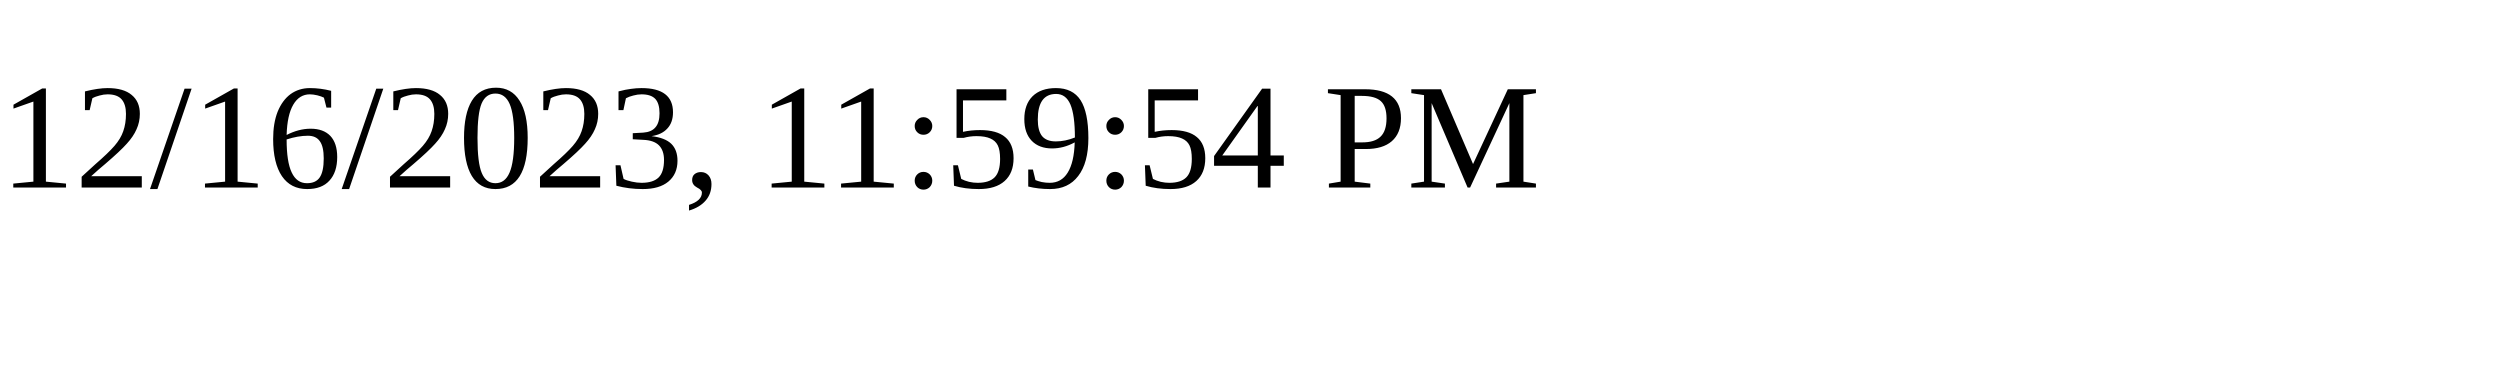
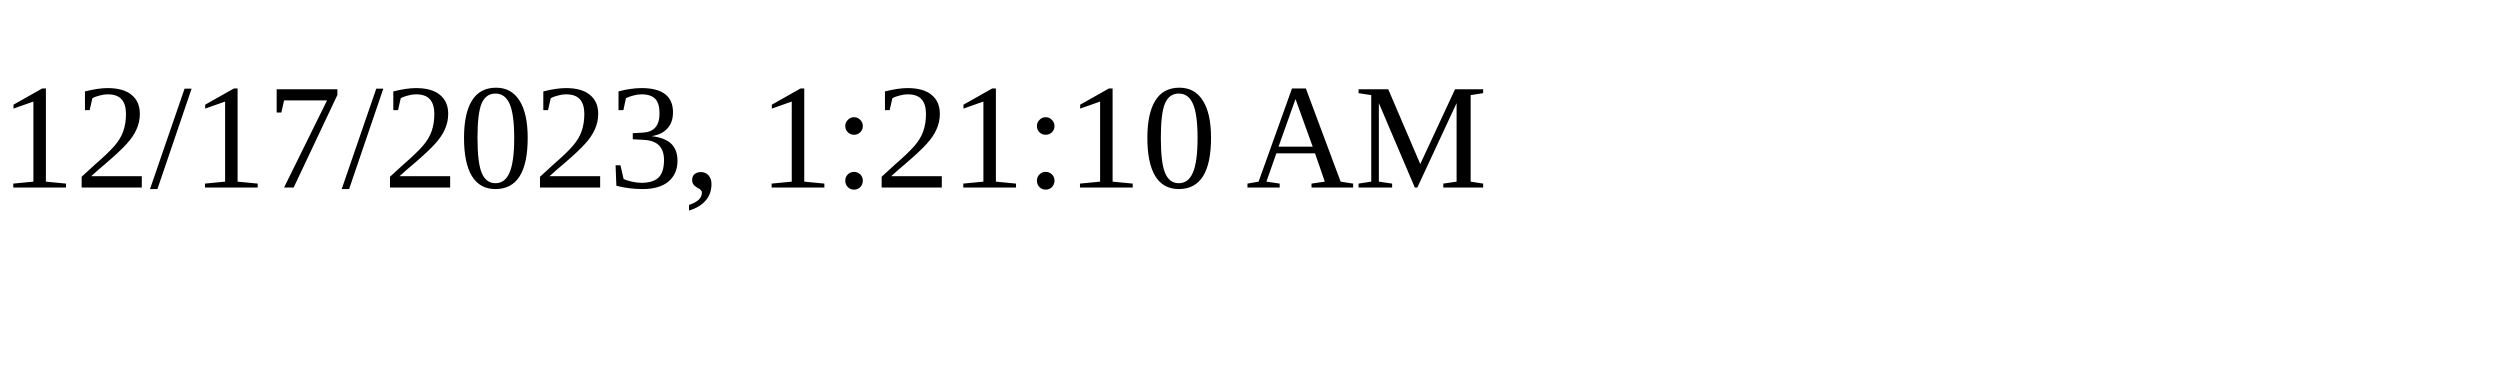
<svg xmlns="http://www.w3.org/2000/svg" height="30" width="200">
-   <text x="0" y="15">12/16/2023, 11:59:54 PM</text>
+   <text x="0" y="15">12/17/2023, 1:21:10 AM</text>
</svg>
